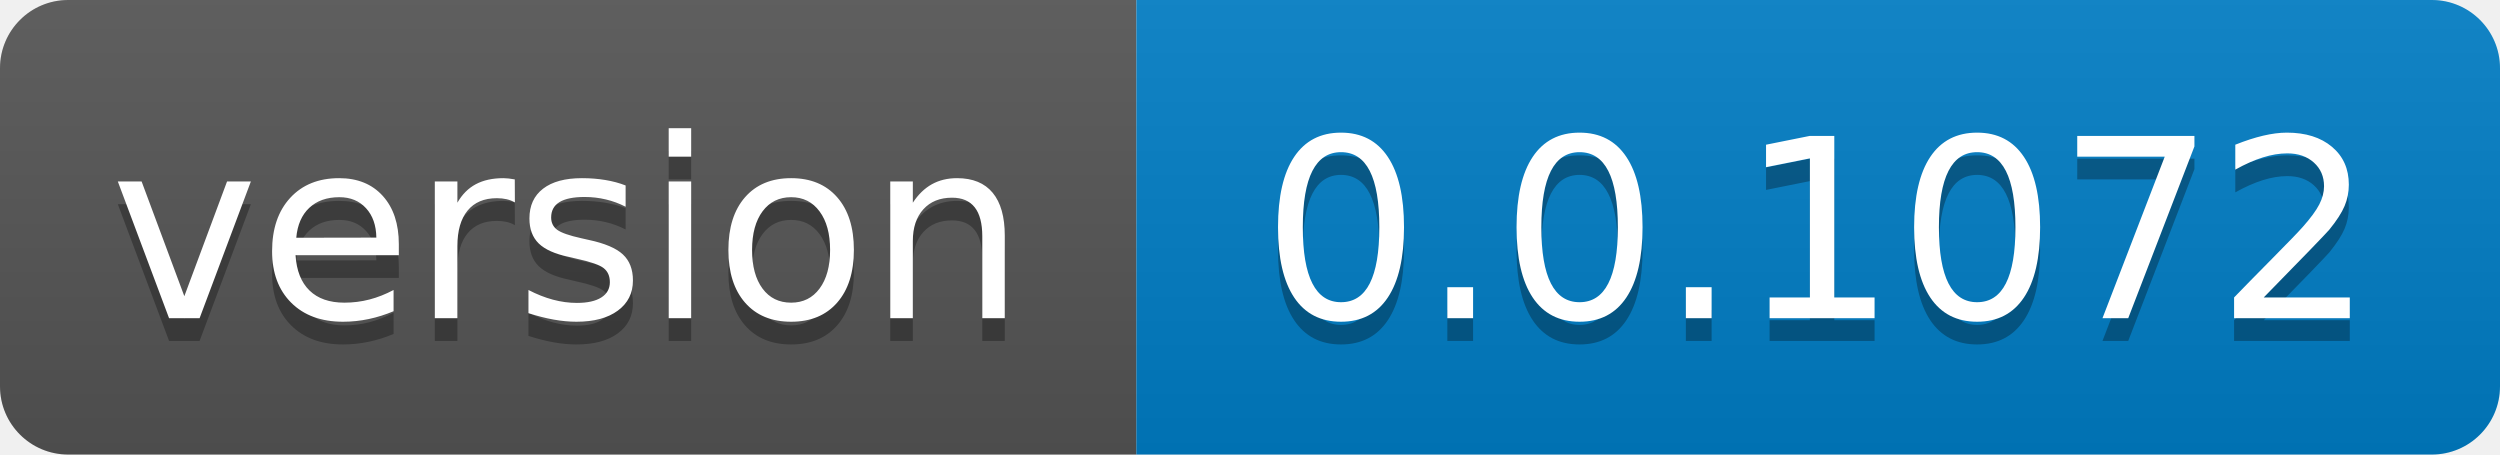
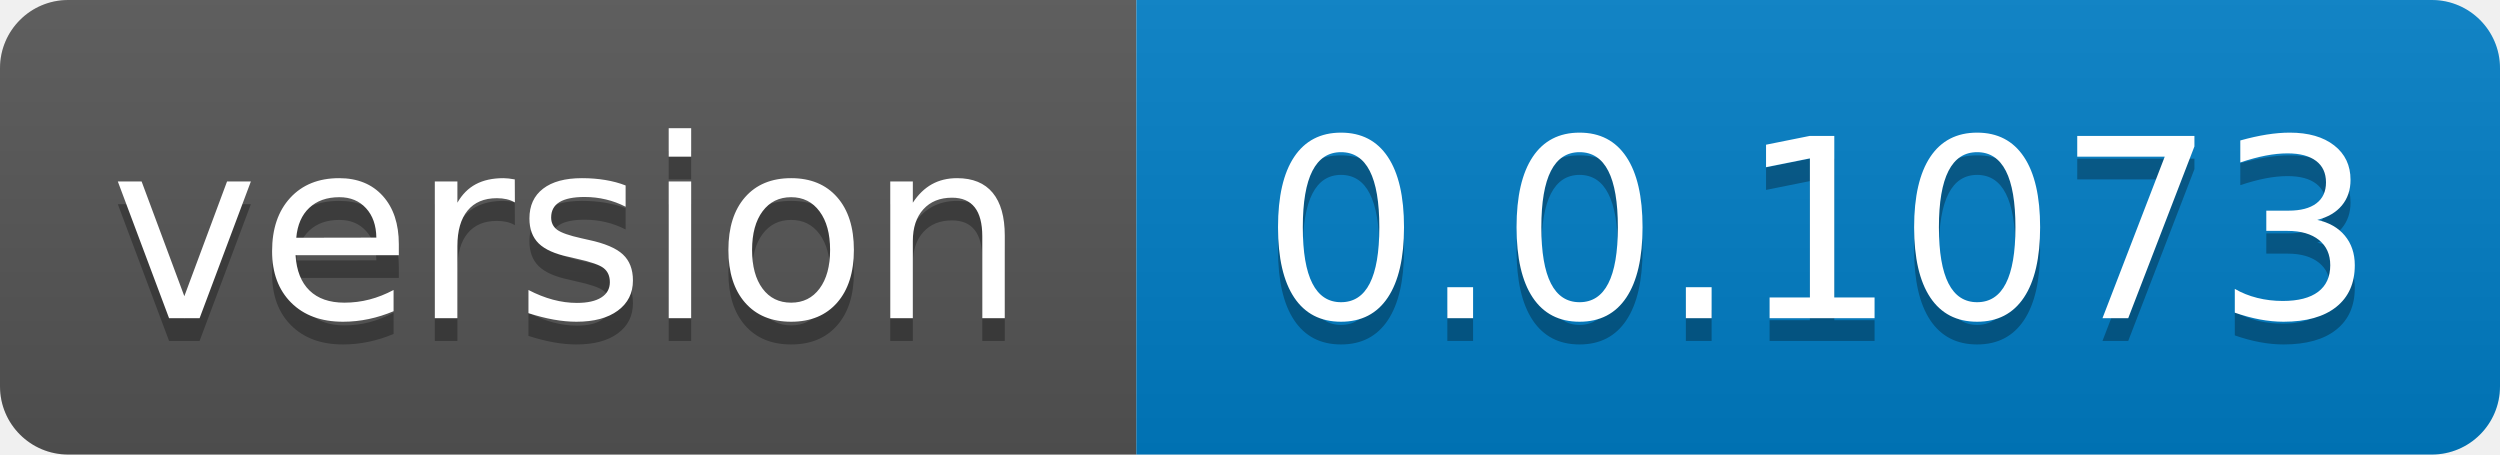
- <svg xmlns="http://www.w3.org/2000/svg" width="110" height="20" role="img" aria-label="version: 0.0.1072">
+ <svg xmlns="http://www.w3.org/2000/svg" width="110" height="20" role="img" aria-label="version: 0.0.1073">
  <linearGradient id="s" x2="0" y2="100%">
    <stop offset="0" stop-color="#bbb" stop-opacity=".1" />
    <stop offset="1" stop-opacity=".1" />
  </linearGradient>
  <clipPath id="r">
    <rect width="110" height="20" rx="3" fill="#fff" />
  </clipPath>
  <g clip-path="url(#r)">
    <rect width="50" height="20" fill="#555" />
    <rect x="50" width="60" height="20" fill="#007ec6" />
    <rect width="110" height="20" fill="url(#s)" />
  </g>
  <g fill="#fff" text-anchor="middle" font-family="Verdana,Geneva,DejaVu Sans,sans-serif" text-rendering="geometricPrecision" font-size="110">
    <text aria-hidden="true" x="250.0" transform="scale(.1)" textLength="400" y="150" fill="#010101" fill-opacity=".3">version</text>
    <text x="250.0" transform="scale(.1)" textLength="400" y="140" fill="#fff">version</text>
-     <text aria-hidden="true" x="800.0" transform="scale(.1)" textLength="500" y="150" fill="#010101" fill-opacity=".3">0.0.1072</text>
-     <text x="800.0" transform="scale(.1)" textLength="500" y="140" fill="#fff">0.0.1072</text>
+     <text aria-hidden="true" x="800.0" transform="scale(.1)" textLength="500" y="150" fill="#010101" fill-opacity=".3">0.0.1073</text>
+     <text x="800.0" transform="scale(.1)" textLength="500" y="140" fill="#fff">0.0.1073</text>
  </g>
</svg>
